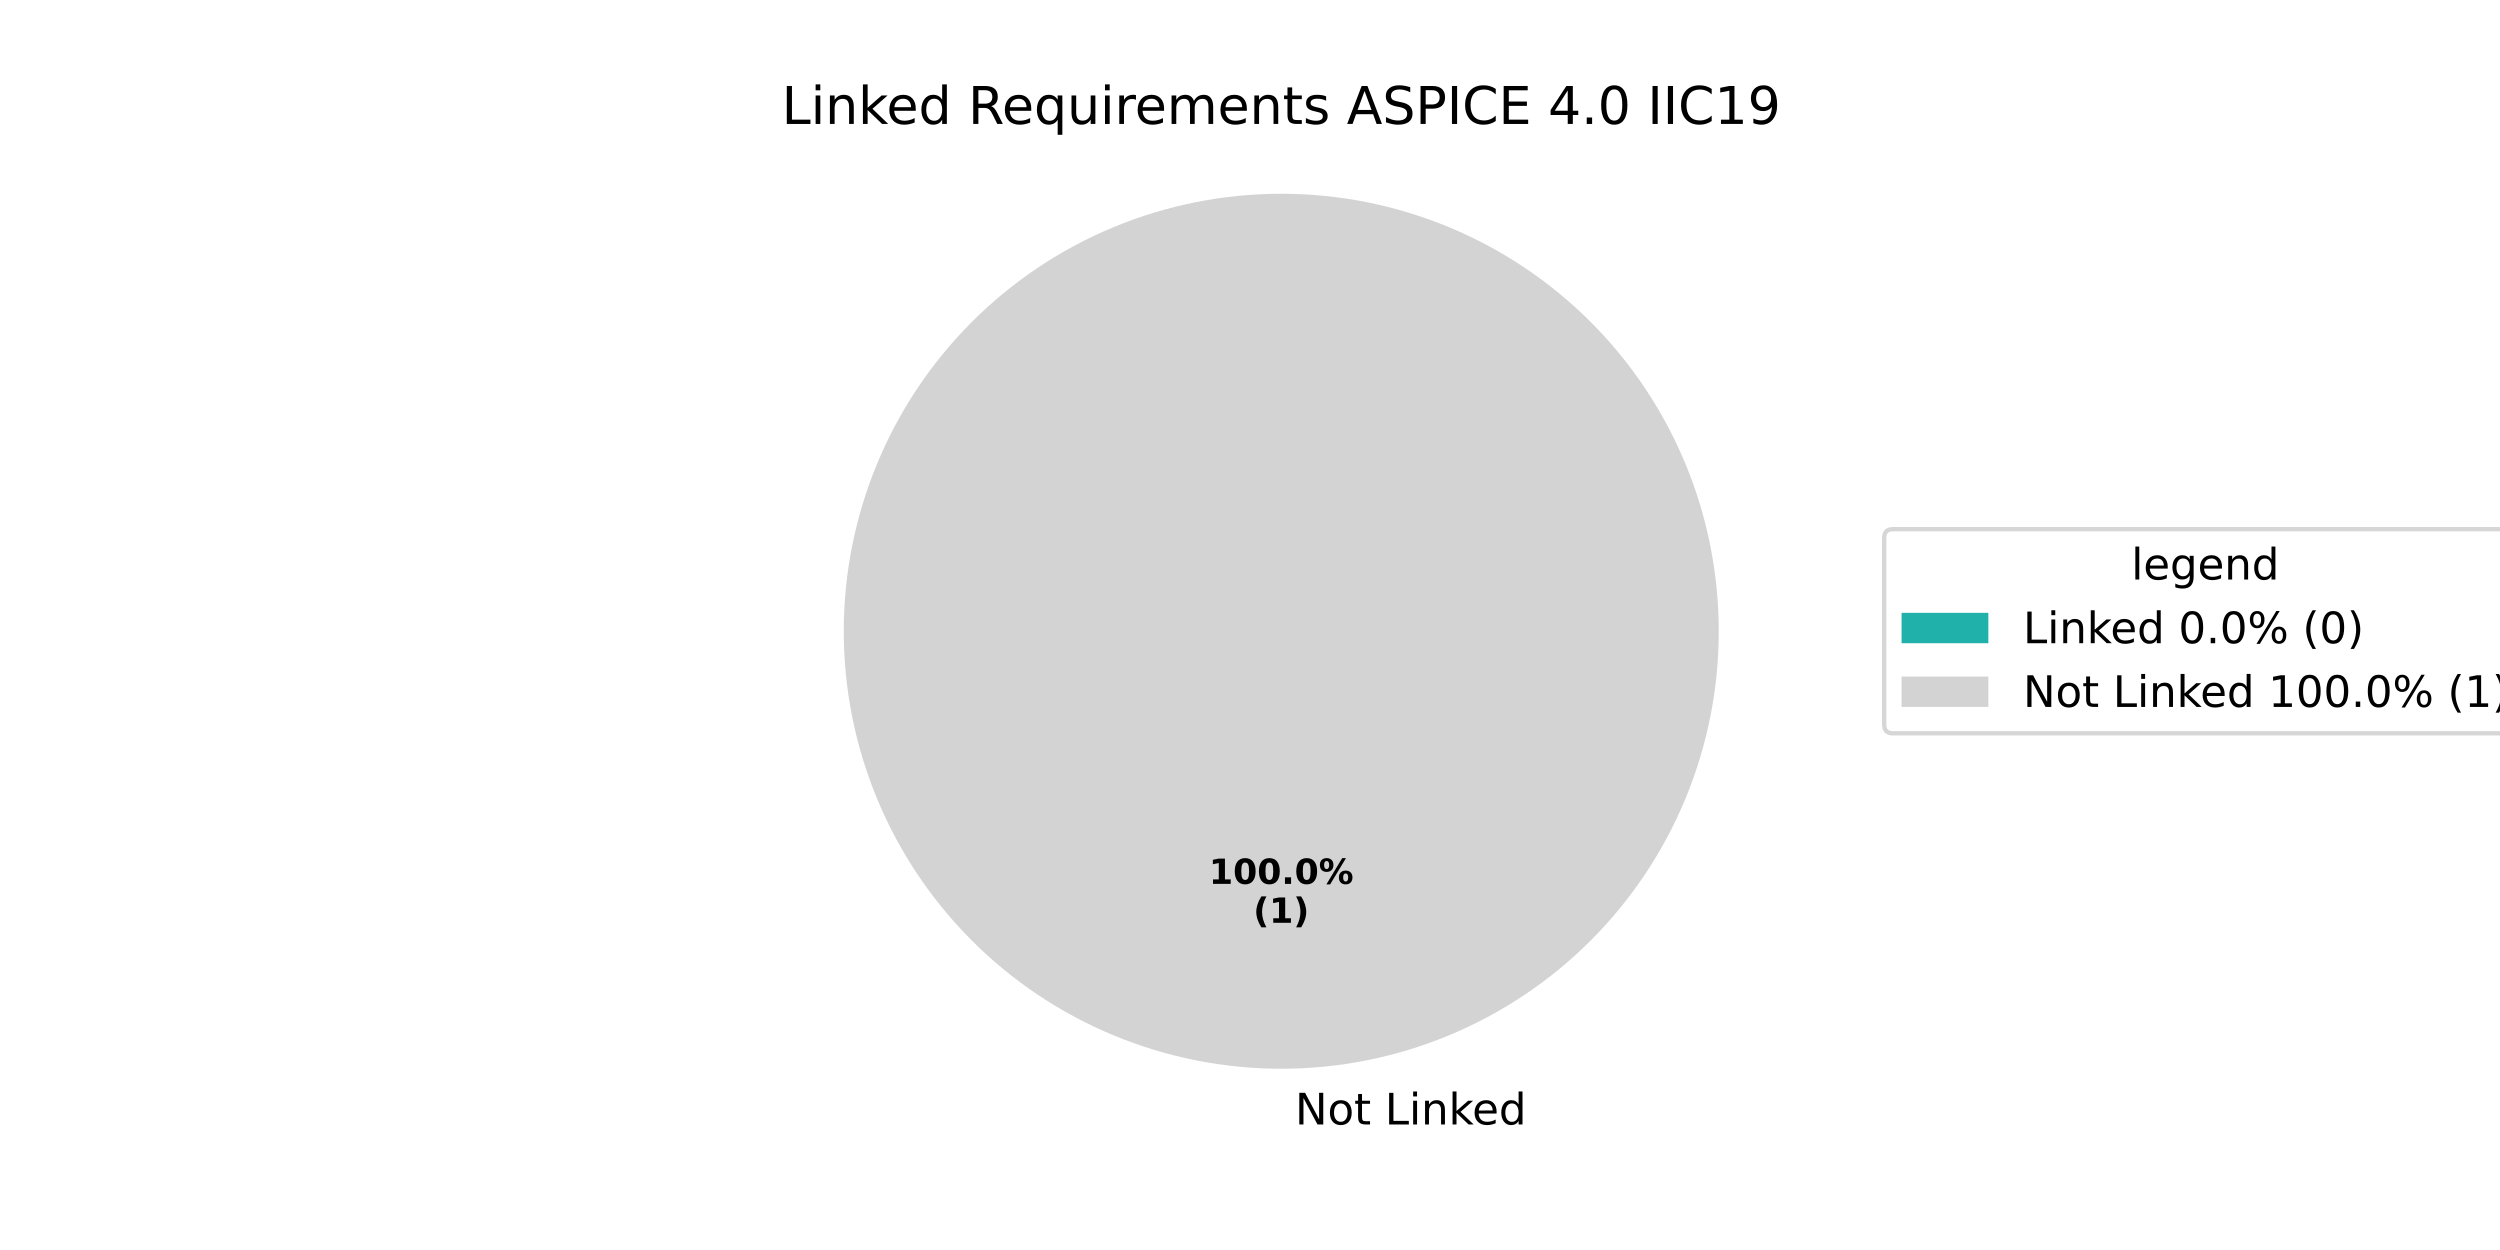
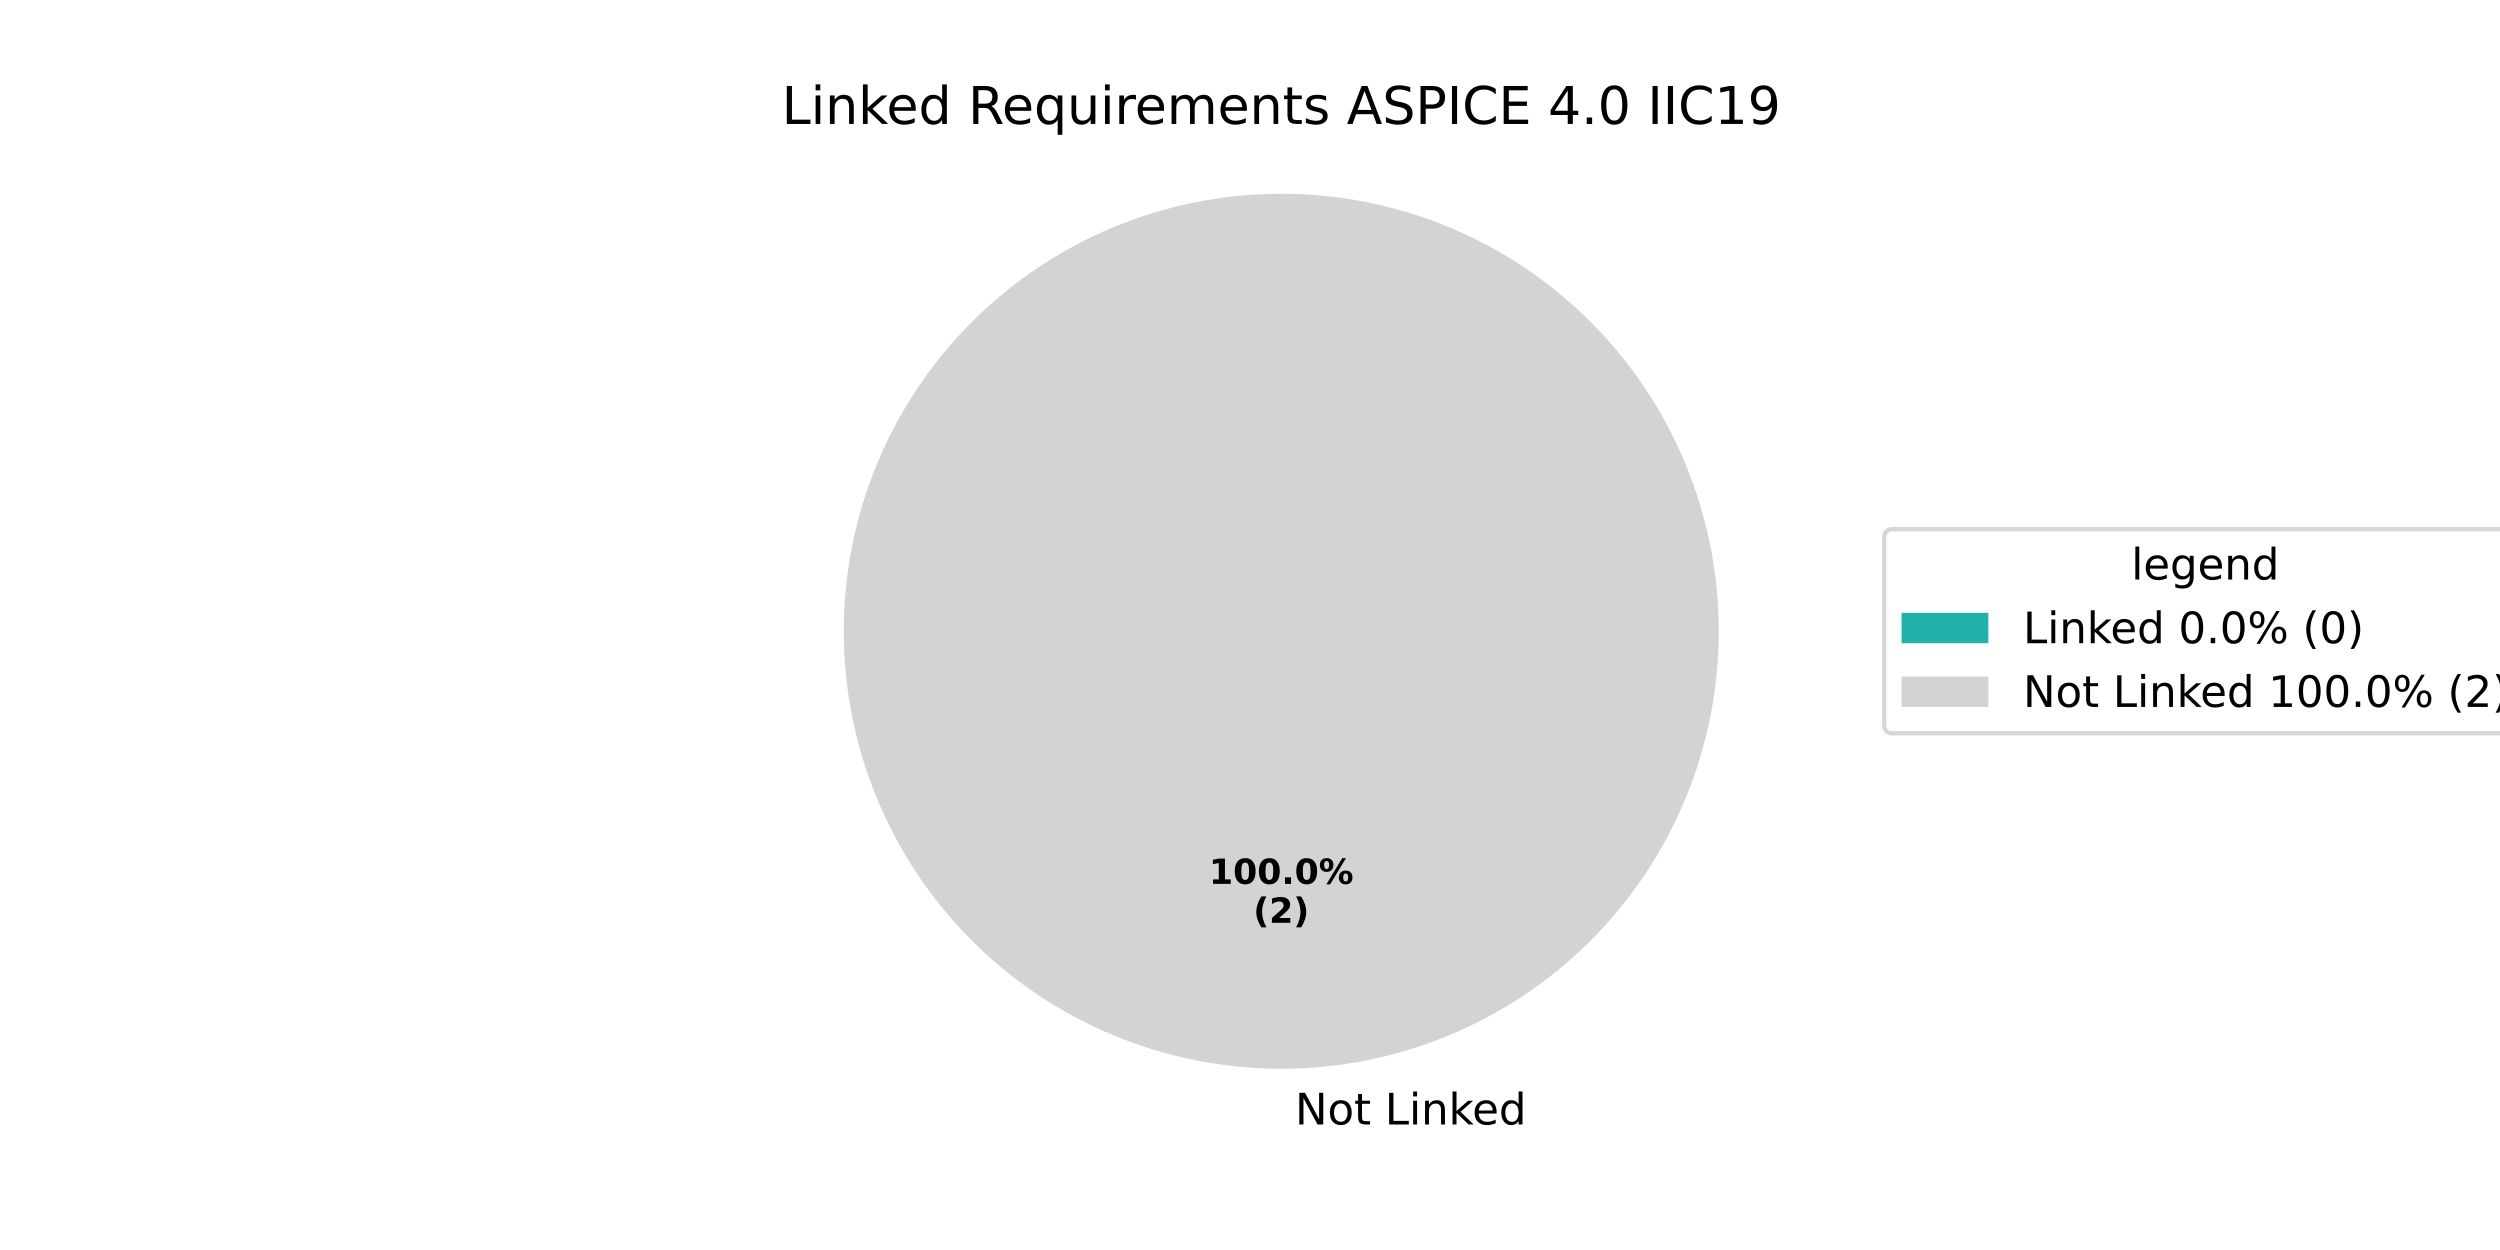
<svg xmlns="http://www.w3.org/2000/svg" xmlns:xlink="http://www.w3.org/1999/xlink" width="576pt" height="288pt" viewBox="0 0 576 288" version="1.1">
  <defs>
    <style type="text/css">*{stroke-linejoin: round; stroke-linecap: butt}</style>
  </defs>
  <g id="figure_1">
    <g id="patch_1">
      <path d="M 0 288  L 576 288  L 576 0  L 0 0  z " style="fill: #ffffff" />
    </g>
    <g id="axes_1">
      <g id="patch_2">
        <path d="M 295.2 44.64  C 295.2 44.64 295.2 44.64 295.2 44.64  L 295.2 145.44  z " style="fill: #20b2aa" />
      </g>
      <g id="patch_3">
        <path d="M 396 145.44  C 396 132.203 393.393 119.095 388.327 106.866  C 383.262 94.636 375.836 83.524 366.476 74.164  C 357.116 64.804 346.004 57.378 333.774 52.313  C 321.545 47.247 308.437 44.64 295.2 44.64  C 281.963 44.64 268.855 47.247 256.626 52.313  C 244.396 57.378 233.284 64.804 223.924 74.164  C 214.564 83.524 207.138 94.636 202.073 106.866  C 197.007 119.095 194.4 132.203 194.4 145.44  C 194.4 158.677 197.007 171.785 202.073 184.014  C 207.138 196.244 214.564 207.356 223.924 216.716  C 233.284 226.076 244.396 233.502 256.626 238.567  C 268.855 243.633 281.963 246.24 295.2 246.24  C 308.437 246.24 321.545 243.633 333.774 238.567  C 346.004 233.502 357.116 226.076 366.476 216.716  C 375.836 207.356 383.262 196.244 388.327 184.014  C 393.393 171.785 396 158.677 396 145.44  M 295.2 145.44  z " style="fill: #d3d3d3" />
      </g>
      <g id="matplotlib.axis_1" />
      <g id="matplotlib.axis_2" />
      <g id="text_1">
        <g transform="translate(295.2 259.0794) scale(0.1 -0.1)">
          <defs>
            <path id="DejaVuSans-20" transform="scale(0.015625)" />
            <path id="DejaVuSans-4e" d="M 628 4666  L 1478 4666  L 3547 763  L 3547 4666  L 4159 4666  L 4159 0  L 3309 0  L 1241 3903  L 1241 0  L 628 0  L 628 4666  z " transform="scale(0.015625)" />
            <path id="DejaVuSans-6f" d="M 1959 3097  Q 1497 3097 1228 2736  Q 959 2375 959 1747  Q 959 1119 1226 758  Q 1494 397 1959 397  Q 2419 397 2687 759  Q 2956 1122 2956 1747  Q 2956 2369 2687 2733  Q 2419 3097 1959 3097  z M 1959 3584  Q 2709 3584 3137 3096  Q 3566 2609 3566 1747  Q 3566 888 3137 398  Q 2709 -91 1959 -91  Q 1206 -91 779 398  Q 353 888 353 1747  Q 353 2609 779 3096  Q 1206 3584 1959 3584  z " transform="scale(0.015625)" />
            <path id="DejaVuSans-74" d="M 1172 4494  L 1172 3500  L 2356 3500  L 2356 3053  L 1172 3053  L 1172 1153  Q 1172 725 1289 603  Q 1406 481 1766 481  L 2356 481  L 2356 0  L 1766 0  Q 1100 0 847 248  Q 594 497 594 1153  L 594 3053  L 172 3053  L 172 3500  L 594 3500  L 594 4494  L 1172 4494  z " transform="scale(0.015625)" />
            <path id="DejaVuSans-4c" d="M 628 4666  L 1259 4666  L 1259 531  L 3531 531  L 3531 0  L 628 0  L 628 4666  z " transform="scale(0.015625)" />
            <path id="DejaVuSans-69" d="M 603 3500  L 1178 3500  L 1178 0  L 603 0  L 603 3500  z M 603 4863  L 1178 4863  L 1178 4134  L 603 4134  L 603 4863  z " transform="scale(0.015625)" />
            <path id="DejaVuSans-6e" d="M 3513 2113  L 3513 0  L 2938 0  L 2938 2094  Q 2938 2591 2744 2837  Q 2550 3084 2163 3084  Q 1697 3084 1428 2787  Q 1159 2491 1159 1978  L 1159 0  L 581 0  L 581 3500  L 1159 3500  L 1159 2956  Q 1366 3272 1645 3428  Q 1925 3584 2291 3584  Q 2894 3584 3203 3211  Q 3513 2838 3513 2113  z " transform="scale(0.015625)" />
            <path id="DejaVuSans-6b" d="M 581 4863  L 1159 4863  L 1159 1991  L 2875 3500  L 3609 3500  L 1753 1863  L 3688 0  L 2938 0  L 1159 1709  L 1159 0  L 581 0  L 581 4863  z " transform="scale(0.015625)" />
            <path id="DejaVuSans-65" d="M 3597 1894  L 3597 1613  L 953 1613  Q 991 1019 1311 708  Q 1631 397 2203 397  Q 2534 397 2845 478  Q 3156 559 3463 722  L 3463 178  Q 3153 47 2828 -22  Q 2503 -91 2169 -91  Q 1331 -91 842 396  Q 353 884 353 1716  Q 353 2575 817 3079  Q 1281 3584 2069 3584  Q 2775 3584 3186 3129  Q 3597 2675 3597 1894  z M 3022 2063  Q 3016 2534 2758 2815  Q 2500 3097 2075 3097  Q 1594 3097 1305 2825  Q 1016 2553 972 2059  L 3022 2063  z " transform="scale(0.015625)" />
            <path id="DejaVuSans-64" d="M 2906 2969  L 2906 4863  L 3481 4863  L 3481 0  L 2906 0  L 2906 525  Q 2725 213 2448 61  Q 2172 -91 1784 -91  Q 1150 -91 751 415  Q 353 922 353 1747  Q 353 2572 751 3078  Q 1150 3584 1784 3584  Q 2172 3584 2448 3432  Q 2725 3281 2906 2969  z M 947 1747  Q 947 1113 1208 752  Q 1469 391 1925 391  Q 2381 391 2643 752  Q 2906 1113 2906 1747  Q 2906 2381 2643 2742  Q 2381 3103 1925 3103  Q 1469 3103 1208 2742  Q 947 2381 947 1747  z " transform="scale(0.015625)" />
          </defs>
          <use xlink:href="#DejaVuSans-20" />
          <use xlink:href="#DejaVuSans-4e" transform="translate(31.78711 0)" />
          <use xlink:href="#DejaVuSans-6f" transform="translate(106.5918 0)" />
          <use xlink:href="#DejaVuSans-74" transform="translate(167.7734 0)" />
          <use xlink:href="#DejaVuSans-20" transform="translate(206.9824 0)" />
          <use xlink:href="#DejaVuSans-4c" transform="translate(238.7695 0)" />
          <use xlink:href="#DejaVuSans-69" transform="translate(294.4824 0)" />
          <use xlink:href="#DejaVuSans-6e" transform="translate(322.2656 0)" />
          <use xlink:href="#DejaVuSans-6b" transform="translate(385.6445 0)" />
          <use xlink:href="#DejaVuSans-65" transform="translate(439.9297 0)" />
          <use xlink:href="#DejaVuSans-64" transform="translate(501.4531 0)" />
        </g>
      </g>
      <g id="text_2">
        <g transform="translate(278.54 203.6484) scale(0.08 -0.08)">
          <defs>
            <path id="DejaVuSans-Bold-31" d="M 750 831  L 1813 831  L 1813 3847  L 722 3622  L 722 4441  L 1806 4666  L 2950 4666  L 2950 831  L 4013 831  L 4013 0  L 750 0  L 750 831  z " transform="scale(0.015625)" />
            <path id="DejaVuSans-Bold-30" d="M 2944 2338  Q 2944 3213 2780 3570  Q 2616 3928 2228 3928  Q 1841 3928 1675 3570  Q 1509 3213 1509 2338  Q 1509 1453 1675 1090  Q 1841 728 2228 728  Q 2613 728 2778 1090  Q 2944 1453 2944 2338  z M 4147 2328  Q 4147 1169 3647 539  Q 3147 -91 2228 -91  Q 1306 -91 806 539  Q 306 1169 306 2328  Q 306 3491 806 4120  Q 1306 4750 2228 4750  Q 3147 4750 3647 4120  Q 4147 3491 4147 2328  z " transform="scale(0.015625)" />
            <path id="DejaVuSans-Bold-2e" d="M 653 1209  L 1778 1209  L 1778 0  L 653 0  L 653 1209  z " transform="scale(0.015625)" />
            <path id="DejaVuSans-Bold-25" d="M 4959 1925  Q 4738 1925 4616 1733  Q 4494 1541 4494 1184  Q 4494 825 4614 633  Q 4734 441 4959 441  Q 5184 441 5303 633  Q 5422 825 5422 1184  Q 5422 1541 5301 1733  Q 5181 1925 4959 1925  z M 4959 2450  Q 5541 2450 5875 2112  Q 6209 1775 6209 1184  Q 6209 594 5875 251  Q 5541 -91 4959 -91  Q 4378 -91 4042 251  Q 3706 594 3706 1184  Q 3706 1772 4042 2111  Q 4378 2450 4959 2450  z M 2094 -91  L 1403 -91  L 4319 4750  L 5013 4750  L 2094 -91  z M 1453 4750  Q 2034 4750 2367 4411  Q 2700 4072 2700 3481  Q 2700 2891 2367 2550  Q 2034 2209 1453 2209  Q 872 2209 539 2550  Q 206 2891 206 3481  Q 206 4072 539 4411  Q 872 4750 1453 4750  z M 1453 4225  Q 1228 4225 1106 4031  Q 984 3838 984 3481  Q 984 3122 1106 2926  Q 1228 2731 1453 2731  Q 1678 2731 1798 2926  Q 1919 3122 1919 3481  Q 1919 3838 1797 4031  Q 1675 4225 1453 4225  z " transform="scale(0.015625)" />
          </defs>
          <use xlink:href="#DejaVuSans-Bold-31" />
          <use xlink:href="#DejaVuSans-Bold-30" transform="translate(69.58008 0)" />
          <use xlink:href="#DejaVuSans-Bold-30" transform="translate(139.1602 0)" />
          <use xlink:href="#DejaVuSans-Bold-2e" transform="translate(208.7402 0)" />
          <use xlink:href="#DejaVuSans-Bold-30" transform="translate(246.7285 0)" />
          <use xlink:href="#DejaVuSans-Bold-25" transform="translate(316.3086 0)" />
        </g>
        <g transform="translate(288.7606 212.6066) scale(0.08 -0.08)">
          <defs>
            <path id="DejaVuSans-Bold-28" d="M 2413 -844  L 1484 -844  Q 1006 -72 778 623  Q 550 1319 550 2003  Q 550 2688 779 3389  Q 1009 4091 1484 4856  L 2413 4856  Q 2013 4116 1813 3408  Q 1613 2700 1613 2009  Q 1613 1319 1811 609  Q 2009 -100 2413 -844  z " transform="scale(0.015625)" />
+             <path id="DejaVuSans-Bold-32" d="M 1844 884  L 3897 884  L 3897 0  L 506 0  L 506 884  L 2209 2388  Q 2438 2594 2547 2791  Q 2656 2988 2656 3200  Q 2656 3528 2436 3728  Q 2216 3928 1850 3928  Q 1569 3928 1234 3808  Q 900 3688 519 3450  L 519 4475  Q 925 4609 1322 4679  Q 1719 4750 2100 4750  Q 2938 4750 3402 4381  Q 3866 4013 3866 3353  Q 3866 2972 3669 2642  Q 3472 2313 2841 1759  L 1844 884  z " transform="scale(0.015625)" />
            <path id="DejaVuSans-Bold-29" d="M 513 -844  Q 913 -100 1113 609  Q 1313 1319 1313 2009  Q 1313 2700 1113 3408  Q 913 4116 513 4856  L 1441 4856  Q 1916 4091 2145 3389  Q 2375 2688 2375 2003  Q 2375 1319 2147 623  Q 1919 -72 1441 -844  L 513 -844  z " transform="scale(0.015625)" />
          </defs>
          <use xlink:href="#DejaVuSans-Bold-28" />
-           <use xlink:href="#DejaVuSans-Bold-31" transform="translate(45.70312 0)" />
+           <use xlink:href="#DejaVuSans-Bold-32" transform="translate(45.70312 0)" />
          <use xlink:href="#DejaVuSans-Bold-29" transform="translate(115.2832 0)" />
        </g>
      </g>
      <g id="text_3">
        <g transform="translate(180.1041 28.56) scale(0.12 -0.12)">
          <defs>
            <path id="DejaVuSans-52" d="M 2841 2188  Q 3044 2119 3236 1894  Q 3428 1669 3622 1275  L 4263 0  L 3584 0  L 2988 1197  Q 2756 1666 2539 1819  Q 2322 1972 1947 1972  L 1259 1972  L 1259 0  L 628 0  L 628 4666  L 2053 4666  Q 2853 4666 3247 4331  Q 3641 3997 3641 3322  Q 3641 2881 3436 2590  Q 3231 2300 2841 2188  z M 1259 4147  L 1259 2491  L 2053 2491  Q 2509 2491 2742 2702  Q 2975 2913 2975 3322  Q 2975 3731 2742 3939  Q 2509 4147 2053 4147  L 1259 4147  z " transform="scale(0.015625)" />
            <path id="DejaVuSans-71" d="M 947 1747  Q 947 1113 1208 752  Q 1469 391 1925 391  Q 2381 391 2643 752  Q 2906 1113 2906 1747  Q 2906 2381 2643 2742  Q 2381 3103 1925 3103  Q 1469 3103 1208 2742  Q 947 2381 947 1747  z M 2906 525  Q 2725 213 2448 61  Q 2172 -91 1784 -91  Q 1150 -91 751 415  Q 353 922 353 1747  Q 353 2572 751 3078  Q 1150 3584 1784 3584  Q 2172 3584 2448 3432  Q 2725 3281 2906 2969  L 2906 3500  L 3481 3500  L 3481 -1331  L 2906 -1331  L 2906 525  z " transform="scale(0.015625)" />
            <path id="DejaVuSans-75" d="M 544 1381  L 544 3500  L 1119 3500  L 1119 1403  Q 1119 906 1312 657  Q 1506 409 1894 409  Q 2359 409 2629 706  Q 2900 1003 2900 1516  L 2900 3500  L 3475 3500  L 3475 0  L 2900 0  L 2900 538  Q 2691 219 2414 64  Q 2138 -91 1772 -91  Q 1169 -91 856 284  Q 544 659 544 1381  z M 1991 3584  L 1991 3584  z " transform="scale(0.015625)" />
            <path id="DejaVuSans-72" d="M 2631 2963  Q 2534 3019 2420 3045  Q 2306 3072 2169 3072  Q 1681 3072 1420 2755  Q 1159 2438 1159 1844  L 1159 0  L 581 0  L 581 3500  L 1159 3500  L 1159 2956  Q 1341 3275 1631 3429  Q 1922 3584 2338 3584  Q 2397 3584 2469 3576  Q 2541 3569 2628 3553  L 2631 2963  z " transform="scale(0.015625)" />
            <path id="DejaVuSans-6d" d="M 3328 2828  Q 3544 3216 3844 3400  Q 4144 3584 4550 3584  Q 5097 3584 5394 3201  Q 5691 2819 5691 2113  L 5691 0  L 5113 0  L 5113 2094  Q 5113 2597 4934 2840  Q 4756 3084 4391 3084  Q 3944 3084 3684 2787  Q 3425 2491 3425 1978  L 3425 0  L 2847 0  L 2847 2094  Q 2847 2600 2669 2842  Q 2491 3084 2119 3084  Q 1678 3084 1418 2786  Q 1159 2488 1159 1978  L 1159 0  L 581 0  L 581 3500  L 1159 3500  L 1159 2956  Q 1356 3278 1631 3431  Q 1906 3584 2284 3584  Q 2666 3584 2933 3390  Q 3200 3197 3328 2828  z " transform="scale(0.015625)" />
            <path id="DejaVuSans-73" d="M 2834 3397  L 2834 2853  Q 2591 2978 2328 3040  Q 2066 3103 1784 3103  Q 1356 3103 1142 2972  Q 928 2841 928 2578  Q 928 2378 1081 2264  Q 1234 2150 1697 2047  L 1894 2003  Q 2506 1872 2764 1633  Q 3022 1394 3022 966  Q 3022 478 2636 193  Q 2250 -91 1575 -91  Q 1294 -91 989 -36  Q 684 19 347 128  L 347 722  Q 666 556 975 473  Q 1284 391 1588 391  Q 1994 391 2212 530  Q 2431 669 2431 922  Q 2431 1156 2273 1281  Q 2116 1406 1581 1522  L 1381 1569  Q 847 1681 609 1914  Q 372 2147 372 2553  Q 372 3047 722 3315  Q 1072 3584 1716 3584  Q 2034 3584 2315 3537  Q 2597 3491 2834 3397  z " transform="scale(0.015625)" />
            <path id="DejaVuSans-41" d="M 2188 4044  L 1331 1722  L 3047 1722  L 2188 4044  z M 1831 4666  L 2547 4666  L 4325 0  L 3669 0  L 3244 1197  L 1141 1197  L 716 0  L 50 0  L 1831 4666  z " transform="scale(0.015625)" />
            <path id="DejaVuSans-53" d="M 3425 4513  L 3425 3897  Q 3066 4069 2747 4153  Q 2428 4238 2131 4238  Q 1616 4238 1336 4038  Q 1056 3838 1056 3469  Q 1056 3159 1242 3001  Q 1428 2844 1947 2747  L 2328 2669  Q 3034 2534 3370 2195  Q 3706 1856 3706 1288  Q 3706 609 3251 259  Q 2797 -91 1919 -91  Q 1588 -91 1214 -16  Q 841 59 441 206  L 441 856  Q 825 641 1194 531  Q 1563 422 1919 422  Q 2459 422 2753 634  Q 3047 847 3047 1241  Q 3047 1584 2836 1778  Q 2625 1972 2144 2069  L 1759 2144  Q 1053 2284 737 2584  Q 422 2884 422 3419  Q 422 4038 858 4394  Q 1294 4750 2059 4750  Q 2388 4750 2728 4690  Q 3069 4631 3425 4513  z " transform="scale(0.015625)" />
            <path id="DejaVuSans-50" d="M 1259 4147  L 1259 2394  L 2053 2394  Q 2494 2394 2734 2622  Q 2975 2850 2975 3272  Q 2975 3691 2734 3919  Q 2494 4147 2053 4147  L 1259 4147  z M 628 4666  L 2053 4666  Q 2838 4666 3239 4311  Q 3641 3956 3641 3272  Q 3641 2581 3239 2228  Q 2838 1875 2053 1875  L 1259 1875  L 1259 0  L 628 0  L 628 4666  z " transform="scale(0.015625)" />
            <path id="DejaVuSans-49" d="M 628 4666  L 1259 4666  L 1259 0  L 628 0  L 628 4666  z " transform="scale(0.015625)" />
            <path id="DejaVuSans-43" d="M 4122 4306  L 4122 3641  Q 3803 3938 3442 4084  Q 3081 4231 2675 4231  Q 1875 4231 1450 3742  Q 1025 3253 1025 2328  Q 1025 1406 1450 917  Q 1875 428 2675 428  Q 3081 428 3442 575  Q 3803 722 4122 1019  L 4122 359  Q 3791 134 3420 21  Q 3050 -91 2638 -91  Q 1578 -91 968 557  Q 359 1206 359 2328  Q 359 3453 968 4101  Q 1578 4750 2638 4750  Q 3056 4750 3426 4639  Q 3797 4528 4122 4306  z " transform="scale(0.015625)" />
            <path id="DejaVuSans-45" d="M 628 4666  L 3578 4666  L 3578 4134  L 1259 4134  L 1259 2753  L 3481 2753  L 3481 2222  L 1259 2222  L 1259 531  L 3634 531  L 3634 0  L 628 0  L 628 4666  z " transform="scale(0.015625)" />
            <path id="DejaVuSans-34" d="M 2419 4116  L 825 1625  L 2419 1625  L 2419 4116  z M 2253 4666  L 3047 4666  L 3047 1625  L 3713 1625  L 3713 1100  L 3047 1100  L 3047 0  L 2419 0  L 2419 1100  L 313 1100  L 313 1709  L 2253 4666  z " transform="scale(0.015625)" />
            <path id="DejaVuSans-2e" d="M 684 794  L 1344 794  L 1344 0  L 684 0  L 684 794  z " transform="scale(0.015625)" />
            <path id="DejaVuSans-30" d="M 2034 4250  Q 1547 4250 1301 3770  Q 1056 3291 1056 2328  Q 1056 1369 1301 889  Q 1547 409 2034 409  Q 2525 409 2770 889  Q 3016 1369 3016 2328  Q 3016 3291 2770 3770  Q 2525 4250 2034 4250  z M 2034 4750  Q 2819 4750 3233 4129  Q 3647 3509 3647 2328  Q 3647 1150 3233 529  Q 2819 -91 2034 -91  Q 1250 -91 836 529  Q 422 1150 422 2328  Q 422 3509 836 4129  Q 1250 4750 2034 4750  z " transform="scale(0.015625)" />
            <path id="DejaVuSans-31" d="M 794 531  L 1825 531  L 1825 4091  L 703 3866  L 703 4441  L 1819 4666  L 2450 4666  L 2450 531  L 3481 531  L 3481 0  L 794 0  L 794 531  z " transform="scale(0.015625)" />
            <path id="DejaVuSans-39" d="M 703 97  L 703 672  Q 941 559 1184 500  Q 1428 441 1663 441  Q 2288 441 2617 861  Q 2947 1281 2994 2138  Q 2813 1869 2534 1725  Q 2256 1581 1919 1581  Q 1219 1581 811 2004  Q 403 2428 403 3163  Q 403 3881 828 4315  Q 1253 4750 1959 4750  Q 2769 4750 3195 4129  Q 3622 3509 3622 2328  Q 3622 1225 3098 567  Q 2575 -91 1691 -91  Q 1453 -91 1209 -44  Q 966 3 703 97  z M 1959 2075  Q 2384 2075 2632 2365  Q 2881 2656 2881 3163  Q 2881 3666 2632 3958  Q 2384 4250 1959 4250  Q 1534 4250 1286 3958  Q 1038 3666 1038 3163  Q 1038 2656 1286 2365  Q 1534 2075 1959 2075  z " transform="scale(0.015625)" />
          </defs>
          <use xlink:href="#DejaVuSans-4c" />
          <use xlink:href="#DejaVuSans-69" transform="translate(55.71289 0)" />
          <use xlink:href="#DejaVuSans-6e" transform="translate(83.49609 0)" />
          <use xlink:href="#DejaVuSans-6b" transform="translate(146.875 0)" />
          <use xlink:href="#DejaVuSans-65" transform="translate(201.1602 0)" />
          <use xlink:href="#DejaVuSans-64" transform="translate(262.6836 0)" />
          <use xlink:href="#DejaVuSans-20" transform="translate(326.1602 0)" />
          <use xlink:href="#DejaVuSans-52" transform="translate(357.9473 0)" />
          <use xlink:href="#DejaVuSans-65" transform="translate(422.9297 0)" />
          <use xlink:href="#DejaVuSans-71" transform="translate(484.4531 0)" />
          <use xlink:href="#DejaVuSans-75" transform="translate(547.9297 0)" />
          <use xlink:href="#DejaVuSans-69" transform="translate(611.3086 0)" />
          <use xlink:href="#DejaVuSans-72" transform="translate(639.0918 0)" />
          <use xlink:href="#DejaVuSans-65" transform="translate(677.9551 0)" />
          <use xlink:href="#DejaVuSans-6d" transform="translate(739.4785 0)" />
          <use xlink:href="#DejaVuSans-65" transform="translate(836.8906 0)" />
          <use xlink:href="#DejaVuSans-6e" transform="translate(898.4141 0)" />
          <use xlink:href="#DejaVuSans-74" transform="translate(961.793 0)" />
          <use xlink:href="#DejaVuSans-73" transform="translate(1001.002 0)" />
          <use xlink:href="#DejaVuSans-20" transform="translate(1053.102 0)" />
          <use xlink:href="#DejaVuSans-41" transform="translate(1084.889 0)" />
          <use xlink:href="#DejaVuSans-53" transform="translate(1153.297 0)" />
          <use xlink:href="#DejaVuSans-50" transform="translate(1216.773 0)" />
          <use xlink:href="#DejaVuSans-49" transform="translate(1277.076 0)" />
          <use xlink:href="#DejaVuSans-43" transform="translate(1306.568 0)" />
          <use xlink:href="#DejaVuSans-45" transform="translate(1376.393 0)" />
          <use xlink:href="#DejaVuSans-20" transform="translate(1439.576 0)" />
          <use xlink:href="#DejaVuSans-34" transform="translate(1471.363 0)" />
          <use xlink:href="#DejaVuSans-2e" transform="translate(1534.986 0)" />
          <use xlink:href="#DejaVuSans-30" transform="translate(1566.773 0)" />
          <use xlink:href="#DejaVuSans-20" transform="translate(1630.396 0)" />
          <use xlink:href="#DejaVuSans-49" transform="translate(1662.184 0)" />
          <use xlink:href="#DejaVuSans-49" transform="translate(1691.676 0)" />
          <use xlink:href="#DejaVuSans-43" transform="translate(1721.168 0)" />
          <use xlink:href="#DejaVuSans-31" transform="translate(1790.992 0)" />
          <use xlink:href="#DejaVuSans-39" transform="translate(1854.615 0)" />
        </g>
      </g>
      <g id="legend_1">
        <g id="patch_4">
          <path d="M 436.12 168.957  L 580.087 168.957  Q 582.087 168.957 582.087 166.957  L 582.087 123.923  Q 582.087 121.923 580.087 121.923  L 436.12 121.923  Q 434.12 121.923 434.12 123.923  L 434.12 166.957  Q 434.12 168.957 436.12 168.957  z " style="fill: #ffffff; opacity: 0.8; stroke: #cccccc; stroke-linejoin: miter" />
        </g>
        <g id="text_4">
          <g transform="translate(491.0442 133.5213) scale(0.1 -0.1)">
            <defs>
              <path id="DejaVuSans-6c" d="M 603 4863  L 1178 4863  L 1178 0  L 603 0  L 603 4863  z " transform="scale(0.015625)" />
              <path id="DejaVuSans-67" d="M 2906 1791  Q 2906 2416 2648 2759  Q 2391 3103 1925 3103  Q 1463 3103 1205 2759  Q 947 2416 947 1791  Q 947 1169 1205 825  Q 1463 481 1925 481  Q 2391 481 2648 825  Q 2906 1169 2906 1791  z M 3481 434  Q 3481 -459 3084 -895  Q 2688 -1331 1869 -1331  Q 1566 -1331 1297 -1286  Q 1028 -1241 775 -1147  L 775 -588  Q 1028 -725 1275 -790  Q 1522 -856 1778 -856  Q 2344 -856 2625 -561  Q 2906 -266 2906 331  L 2906 616  Q 2728 306 2450 153  Q 2172 0 1784 0  Q 1141 0 747 490  Q 353 981 353 1791  Q 353 2603 747 3093  Q 1141 3584 1784 3584  Q 2172 3584 2450 3431  Q 2728 3278 2906 2969  L 2906 3500  L 3481 3500  L 3481 434  z " transform="scale(0.015625)" />
            </defs>
            <use xlink:href="#DejaVuSans-6c" />
            <use xlink:href="#DejaVuSans-65" transform="translate(27.7832 0)" />
            <use xlink:href="#DejaVuSans-67" transform="translate(89.30664 0)" />
            <use xlink:href="#DejaVuSans-65" transform="translate(152.7832 0)" />
            <use xlink:href="#DejaVuSans-6e" transform="translate(214.3066 0)" />
            <use xlink:href="#DejaVuSans-64" transform="translate(277.6855 0)" />
          </g>
        </g>
        <g id="patch_5">
          <path d="M 438.12 148.199  L 458.12 148.199  L 458.12 141.199  L 438.12 141.199  z " style="fill: #20b2aa" />
        </g>
        <g id="text_5">
          <g transform="translate(466.12 148.1994) scale(0.1 -0.1)">
            <defs>
              <path id="DejaVuSans-25" d="M 4653 2053  Q 4381 2053 4226 1822  Q 4072 1591 4072 1178  Q 4072 772 4226 539  Q 4381 306 4653 306  Q 4919 306 5073 539  Q 5228 772 5228 1178  Q 5228 1588 5073 1820  Q 4919 2053 4653 2053  z M 4653 2450  Q 5147 2450 5437 2106  Q 5728 1763 5728 1178  Q 5728 594 5436 251  Q 5144 -91 4653 -91  Q 4153 -91 3862 251  Q 3572 594 3572 1178  Q 3572 1766 3864 2108  Q 4156 2450 4653 2450  z M 1428 4353  Q 1159 4353 1004 4120  Q 850 3888 850 3481  Q 850 3069 1003 2837  Q 1156 2606 1428 2606  Q 1700 2606 1854 2837  Q 2009 3069 2009 3481  Q 2009 3884 1853 4118  Q 1697 4353 1428 4353  z M 4250 4750  L 4750 4750  L 1831 -91  L 1331 -91  L 4250 4750  z M 1428 4750  Q 1922 4750 2215 4408  Q 2509 4066 2509 3481  Q 2509 2891 2217 2550  Q 1925 2209 1428 2209  Q 931 2209 642 2551  Q 353 2894 353 3481  Q 353 4063 643 4406  Q 934 4750 1428 4750  z " transform="scale(0.015625)" />
              <path id="DejaVuSans-28" d="M 1984 4856  Q 1566 4138 1362 3434  Q 1159 2731 1159 2009  Q 1159 1288 1364 580  Q 1569 -128 1984 -844  L 1484 -844  Q 1016 -109 783 600  Q 550 1309 550 2009  Q 550 2706 781 3412  Q 1013 4119 1484 4856  L 1984 4856  z " transform="scale(0.015625)" />
              <path id="DejaVuSans-29" d="M 513 4856  L 1013 4856  Q 1481 4119 1714 3412  Q 1947 2706 1947 2009  Q 1947 1309 1714 600  Q 1481 -109 1013 -844  L 513 -844  Q 928 -128 1133 580  Q 1338 1288 1338 2009  Q 1338 2731 1133 3434  Q 928 4138 513 4856  z " transform="scale(0.015625)" />
            </defs>
            <use xlink:href="#DejaVuSans-4c" />
            <use xlink:href="#DejaVuSans-69" transform="translate(55.71289 0)" />
            <use xlink:href="#DejaVuSans-6e" transform="translate(83.49609 0)" />
            <use xlink:href="#DejaVuSans-6b" transform="translate(146.875 0)" />
            <use xlink:href="#DejaVuSans-65" transform="translate(201.1602 0)" />
            <use xlink:href="#DejaVuSans-64" transform="translate(262.6836 0)" />
            <use xlink:href="#DejaVuSans-20" transform="translate(326.1602 0)" />
            <use xlink:href="#DejaVuSans-30" transform="translate(357.9473 0)" />
            <use xlink:href="#DejaVuSans-2e" transform="translate(421.5703 0)" />
            <use xlink:href="#DejaVuSans-30" transform="translate(453.3574 0)" />
            <use xlink:href="#DejaVuSans-25" transform="translate(516.9805 0)" />
            <use xlink:href="#DejaVuSans-20" transform="translate(612 0)" />
            <use xlink:href="#DejaVuSans-28" transform="translate(643.7871 0)" />
            <use xlink:href="#DejaVuSans-30" transform="translate(682.8008 0)" />
            <use xlink:href="#DejaVuSans-29" transform="translate(746.4238 0)" />
          </g>
        </g>
        <g id="patch_6">
          <path d="M 438.12 162.877  L 458.12 162.877  L 458.12 155.877  L 438.12 155.877  z " style="fill: #d3d3d3" />
        </g>
        <g id="text_6">
          <g transform="translate(466.12 162.8775) scale(0.1 -0.1)">
+             <defs>
+               <path id="DejaVuSans-32" d="M 1228 531  L 3431 531  L 3431 0  L 469 0  L 469 531  Q 828 903 1448 1529  Q 2069 2156 2228 2338  Q 2531 2678 2651 2914  Q 2772 3150 2772 3378  Q 2772 3750 2511 3984  Q 2250 4219 1831 4219  Q 1534 4219 1204 4116  Q 875 4013 500 3803  L 500 4441  Q 881 4594 1212 4672  Q 1544 4750 1819 4750  Q 2544 4750 2975 4387  Q 3406 4025 3406 3419  Q 3406 3131 3298 2873  Q 3191 2616 2906 2266  Q 2828 2175 2409 1742  Q 1991 1309 1228 531  z " transform="scale(0.015625)" />
+             </defs>
            <use xlink:href="#DejaVuSans-4e" />
            <use xlink:href="#DejaVuSans-6f" transform="translate(74.80469 0)" />
            <use xlink:href="#DejaVuSans-74" transform="translate(135.9863 0)" />
            <use xlink:href="#DejaVuSans-20" transform="translate(175.1953 0)" />
            <use xlink:href="#DejaVuSans-4c" transform="translate(206.9824 0)" />
            <use xlink:href="#DejaVuSans-69" transform="translate(262.6953 0)" />
            <use xlink:href="#DejaVuSans-6e" transform="translate(290.4785 0)" />
            <use xlink:href="#DejaVuSans-6b" transform="translate(353.8574 0)" />
            <use xlink:href="#DejaVuSans-65" transform="translate(408.1426 0)" />
            <use xlink:href="#DejaVuSans-64" transform="translate(469.666 0)" />
            <use xlink:href="#DejaVuSans-20" transform="translate(533.1426 0)" />
            <use xlink:href="#DejaVuSans-31" transform="translate(564.9297 0)" />
            <use xlink:href="#DejaVuSans-30" transform="translate(628.5527 0)" />
            <use xlink:href="#DejaVuSans-30" transform="translate(692.1758 0)" />
            <use xlink:href="#DejaVuSans-2e" transform="translate(755.7988 0)" />
            <use xlink:href="#DejaVuSans-30" transform="translate(787.5859 0)" />
            <use xlink:href="#DejaVuSans-25" transform="translate(851.209 0)" />
            <use xlink:href="#DejaVuSans-20" transform="translate(946.2285 0)" />
            <use xlink:href="#DejaVuSans-28" transform="translate(978.0156 0)" />
-             <use xlink:href="#DejaVuSans-31" transform="translate(1017.029 0)" />
+             <use xlink:href="#DejaVuSans-32" transform="translate(1017.029 0)" />
            <use xlink:href="#DejaVuSans-29" transform="translate(1080.652 0)" />
          </g>
        </g>
      </g>
    </g>
  </g>
</svg>
